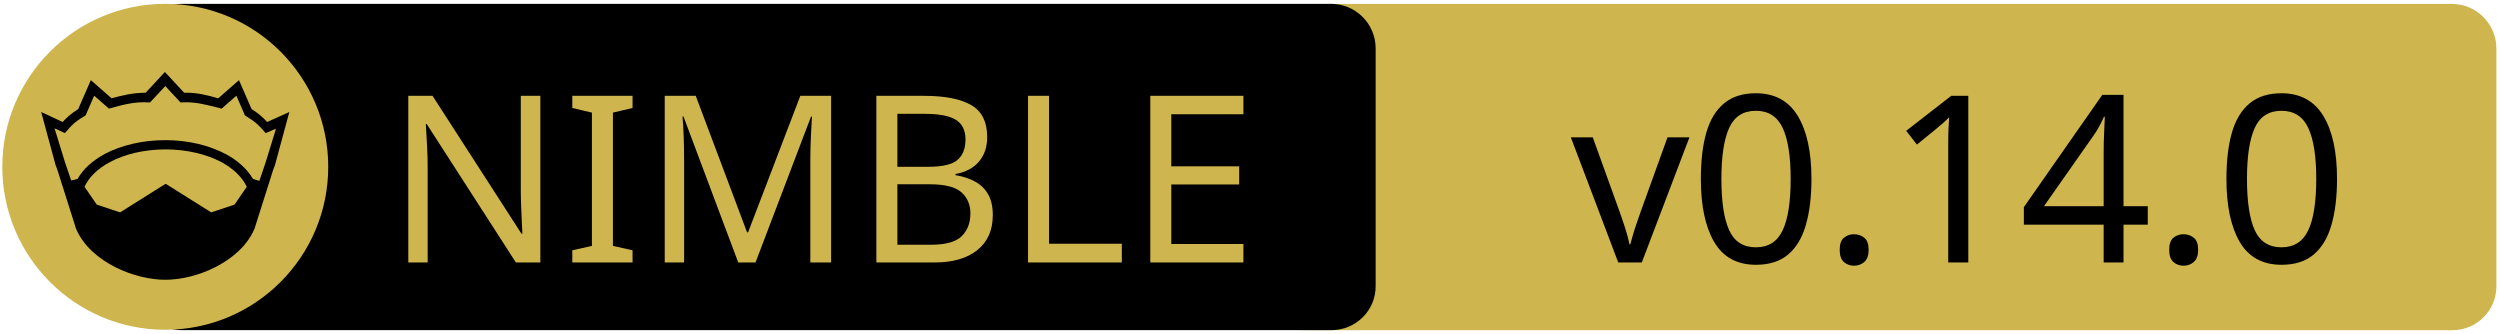
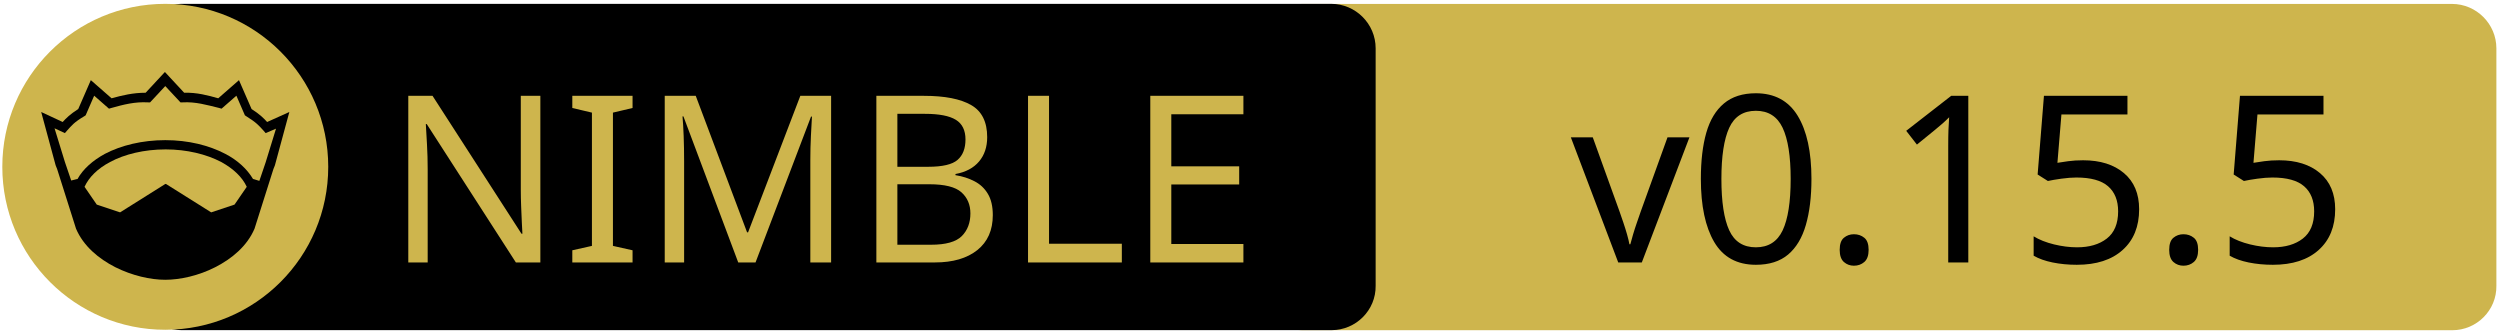
<svg xmlns="http://www.w3.org/2000/svg" xmlns:xlink="http://www.w3.org/1999/xlink" width="675" height="90" xml:space="preserve" version="1.1">
  <a xlink:href="https://github.com/elcritch/merenda">
    <g>
      <path fill="#CEB54D" id="svg_15" d="m662.123,89.159l-310.5,0c-6.6,0 -12,-5.4 -12,-12l0,-64.1c0,-6.6 5.4,-12 12,-12l310.4,0c6.6,0 12,5.4 12,12l0,64.1c0.1,6.6 -5.3,12 -11.9,12z" />
      <path id="svg_1" d="m359.524,89.139l-310.5,0c-6.6,0 -12,-5.4 -12,-12l0,-64.1c0,-6.6 5.4,-12 12,-12l310.4,0c6.6,0 12,5.4 12,12l0,64.1c0.1,6.6 -5.3,12 -11.9,12z" />
      <rect id="svg_2" fill="none" height="45.9" width="315.3" class="st0" y="24.539" x="60.224" />
      <circle id="svg_4" fill="#CEB54D" r="44" cy="45.039" cx="44.624" class="st1" />
      <g id="XMLID_4_">
        <path id="svg_5" d="m78.124,30.239l-3.9,14.4l-0.4,1l-5.1,16.1c0,0 0,0 0,0c-2,4.7 -6.1,8.1 -10.6,10.4c-4.5,2.3 -9.5,3.4 -13.5,3.4c-4,0 -8.9,-1.1 -13.5,-3.4c-4.5,-2.3 -8.6,-5.7 -10.6,-10.4c0,0 0,0 0,0l-5.1,-16.1l-0.4,-1l-3.9,-14.4l5.8,2.7c0.9,-1 2,-2.1 4.2,-3.5l3.4,-7.8l5.6,4.9c2.9,-0.8 5.8,-1.5 9.2,-1.5l5.2,-5.6l5.2,5.6c3.4,-0.1 6.4,0.7 9.2,1.5l5.6,-4.9l3.4,7.8c2.2,1.4 3.3,2.5 4.2,3.5l6,-2.7z" />
        <g id="XMLID_6_">
          <g id="svg_6">
            <path id="svg_7" fill="#CEB54D" d="m66.624,50.439l-3.3,4.8l-6.3,2.1l-12.1,-7.6c-0.1,-0.1 -0.3,-0.1 -0.4,0l-12.1,7.6l-6.3,-2.1l-3.3,-4.8c1.2,-2.6 3.5,-4.9 6.9,-6.7c3.9,-2.1 9.2,-3.4 15,-3.4c5.7,0 11,1.3 15,3.4c3.3,1.8 5.7,4.1 6.9,6.7z" class="st1" />
          </g>
          <g id="svg_8" />
        </g>
        <g id="XMLID_5_">
          <g id="svg_9">
            <path id="svg_10" fill="#CEB54D" d="m74.524,34.739l-2.8,9.1l-1.7,5l-1.6,-0.5c0,0 -0.1,0 -0.1,0c-1.6,-2.7 -4.2,-5.1 -7.5,-6.8c-4.4,-2.3 -10,-3.7 -16.2,-3.7c-6.2,0 -11.9,1.4 -16.3,3.7c-3.3,1.8 -5.9,4.1 -7.4,6.8c0,0 -0.1,0 -0.1,0l-1.6,0.4l-1.7,-5l-2.8,-9.1l2.8,1.3l0.6,-0.7c1.2,-1.3 1.8,-2.2 4.7,-3.9l0.3,-0.2l2.3,-5.3l4,3.5l0.7,-0.2c3.2,-0.9 6.3,-1.7 9.8,-1.5l0.6,0l4.1,-4.4l4.1,4.4l0.6,0c3.5,-0.2 6.5,0.7 9.8,1.5l0.7,0.2l4,-3.5l2.3,5.3l0.3,0.2c2.9,1.8 3.5,2.6 4.7,3.9l0.6,0.7l2.8,-1.2z" class="st1" />
          </g>
          <g id="svg_11" />
        </g>
      </g>
      <text x="-442" y="-350.021" id="svg_16" font-size="63px" font-family="'PT Sans Caption', 'Tahoma', 'Helvetica Neue Medium', 'PT Sans', sans-serif" fill="#CEB54D" class="st1 st2 st3" transform="matrix(1 0 0 1 546.13 420.879)">NIMBLE</text>
-       <text x="-122.0" y="-350.012" id="svg_17" font-size="63.012px" font-family="'PT Sans Caption', 'Tahoma', 'Helvetica Neue Medium', 'PT Sans', sans-serif" fill="#000000" class="st1 st2 st3" transform="matrix(1 0 0 1 546.13 420.879)">v0.14.0</text>
+       <text x="-122.0" y="-350.012" id="svg_17" font-size="63.012px" font-family="'PT Sans Caption', 'Tahoma', 'Helvetica Neue Medium', 'PT Sans', sans-serif" fill="#000000" class="st1 st2 st3" transform="matrix(1 0 0 1 546.13 420.879)">v0.15.5</text>
    </g>
  </a>
</svg>
